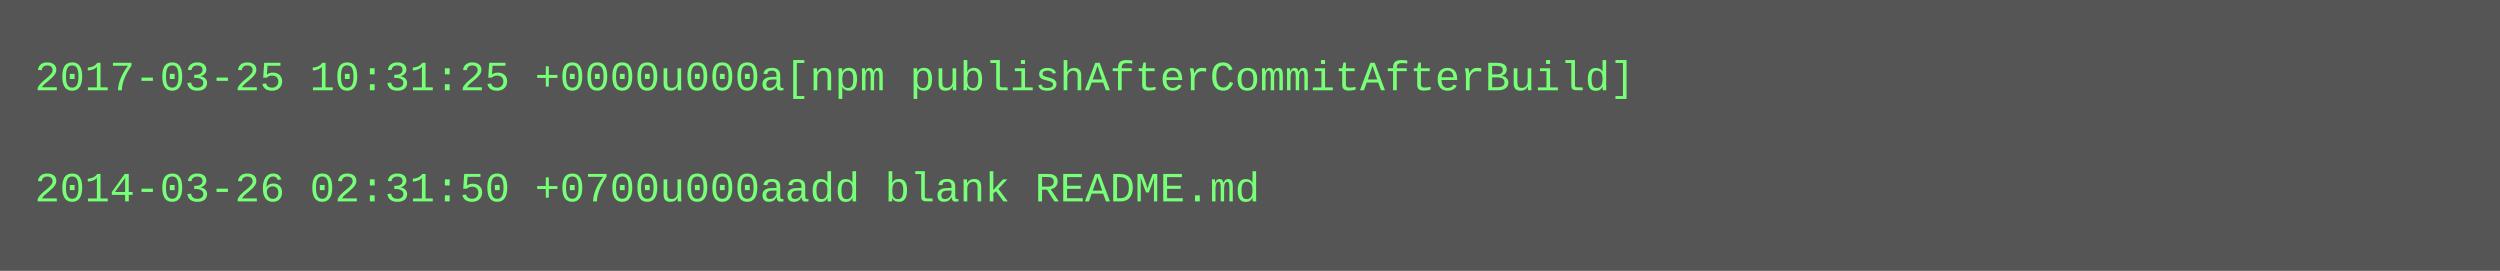
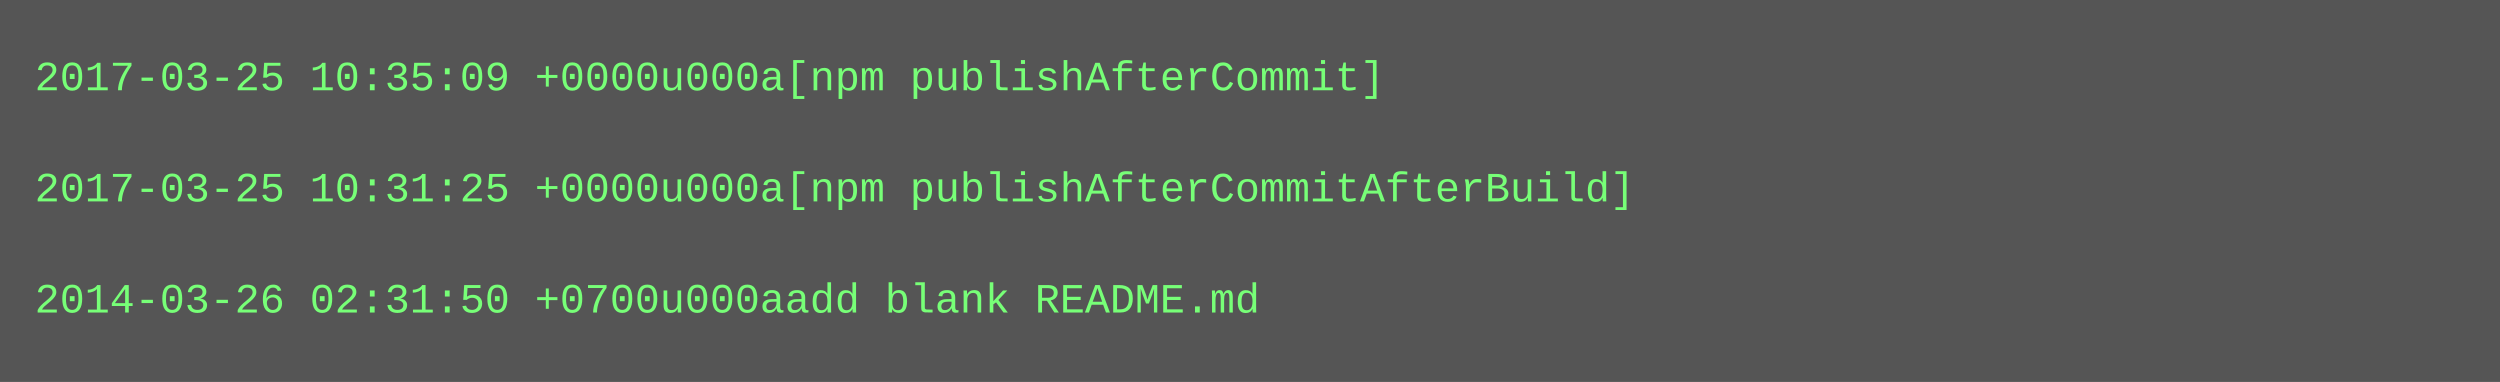
- <svg xmlns="http://www.w3.org/2000/svg" height="78" width="720">
-   <rect height="78" fill="#555" width="720" />
+ <svg xmlns="http://www.w3.org/2000/svg" height="110" width="720">
+   <rect height="110" fill="#555" width="720" />
  <text fill="#7f7" font-family="Courier New" font-size="12" xml:space="preserve">
-     <tspan x="10" y="26">2017-03-25 10:31:25 +0000u000a[npm publishAfterCommitAfterBuild]</tspan>
+     <tspan x="10" y="26">2017-03-25 10:35:09 +0000u000a[npm publishAfterCommit]</tspan>
    <tspan x="10" y="42" />
-     <tspan x="10" y="58">2014-03-26 02:31:50 +0700u000aadd blank README.md</tspan>
+     <tspan x="10" y="58">2017-03-25 10:31:25 +0000u000a[npm publishAfterCommitAfterBuild]</tspan>
+     <tspan x="10" y="74" />
+     <tspan x="10" y="90">2014-03-26 02:31:50 +0700u000aadd blank README.md</tspan>
  </text>
</svg>
